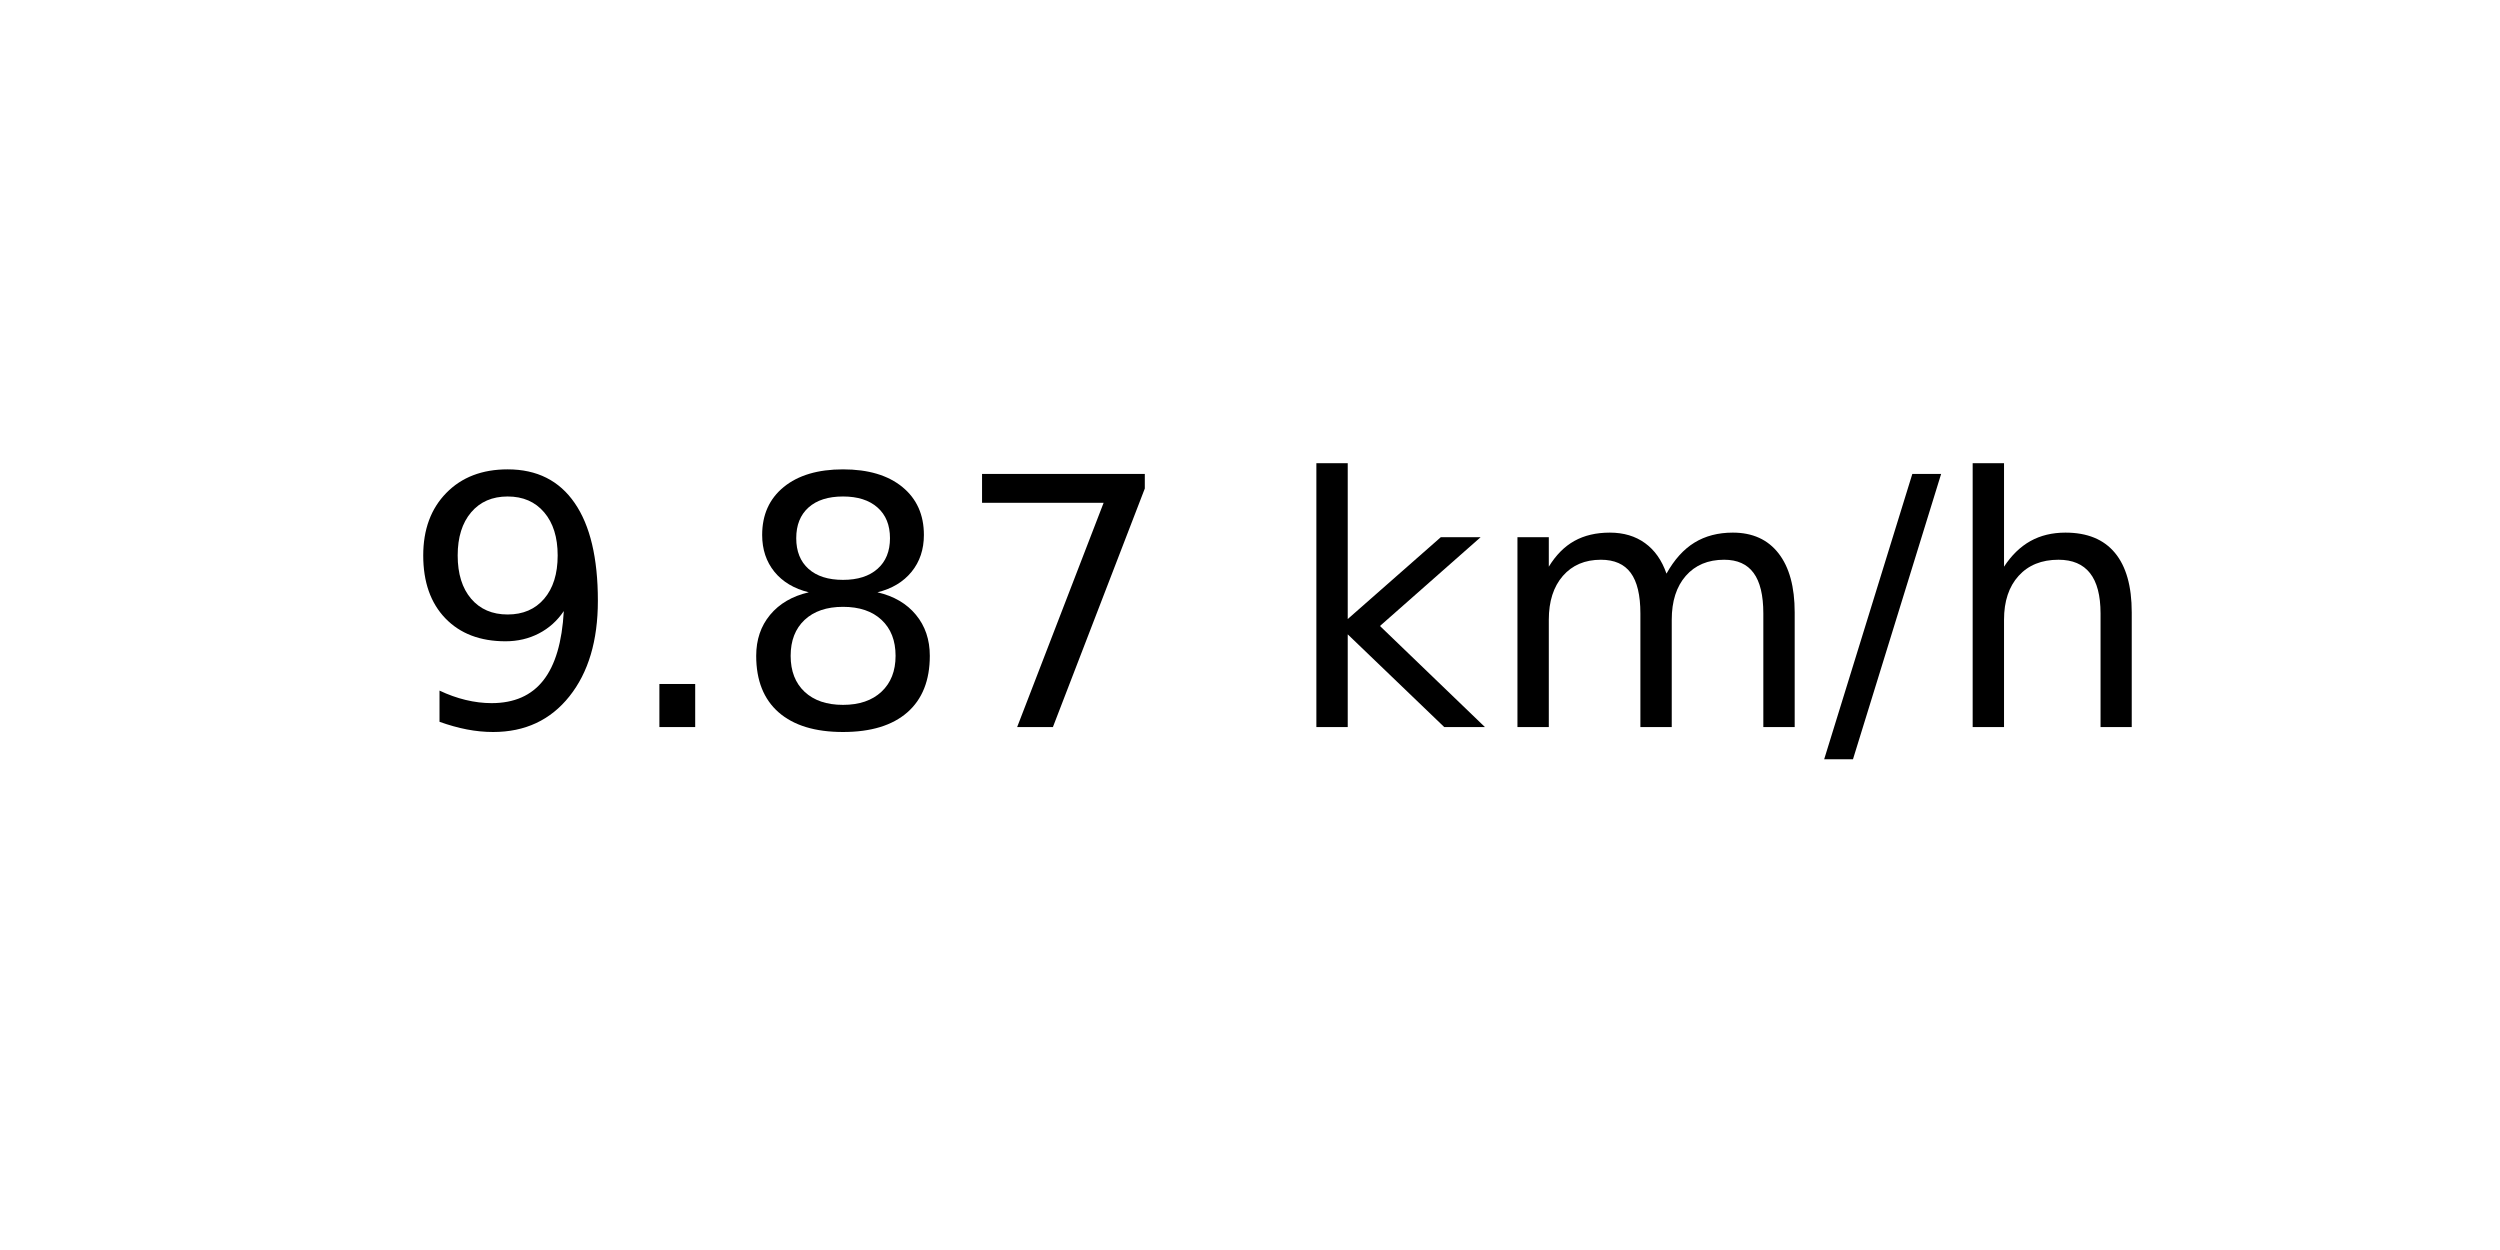
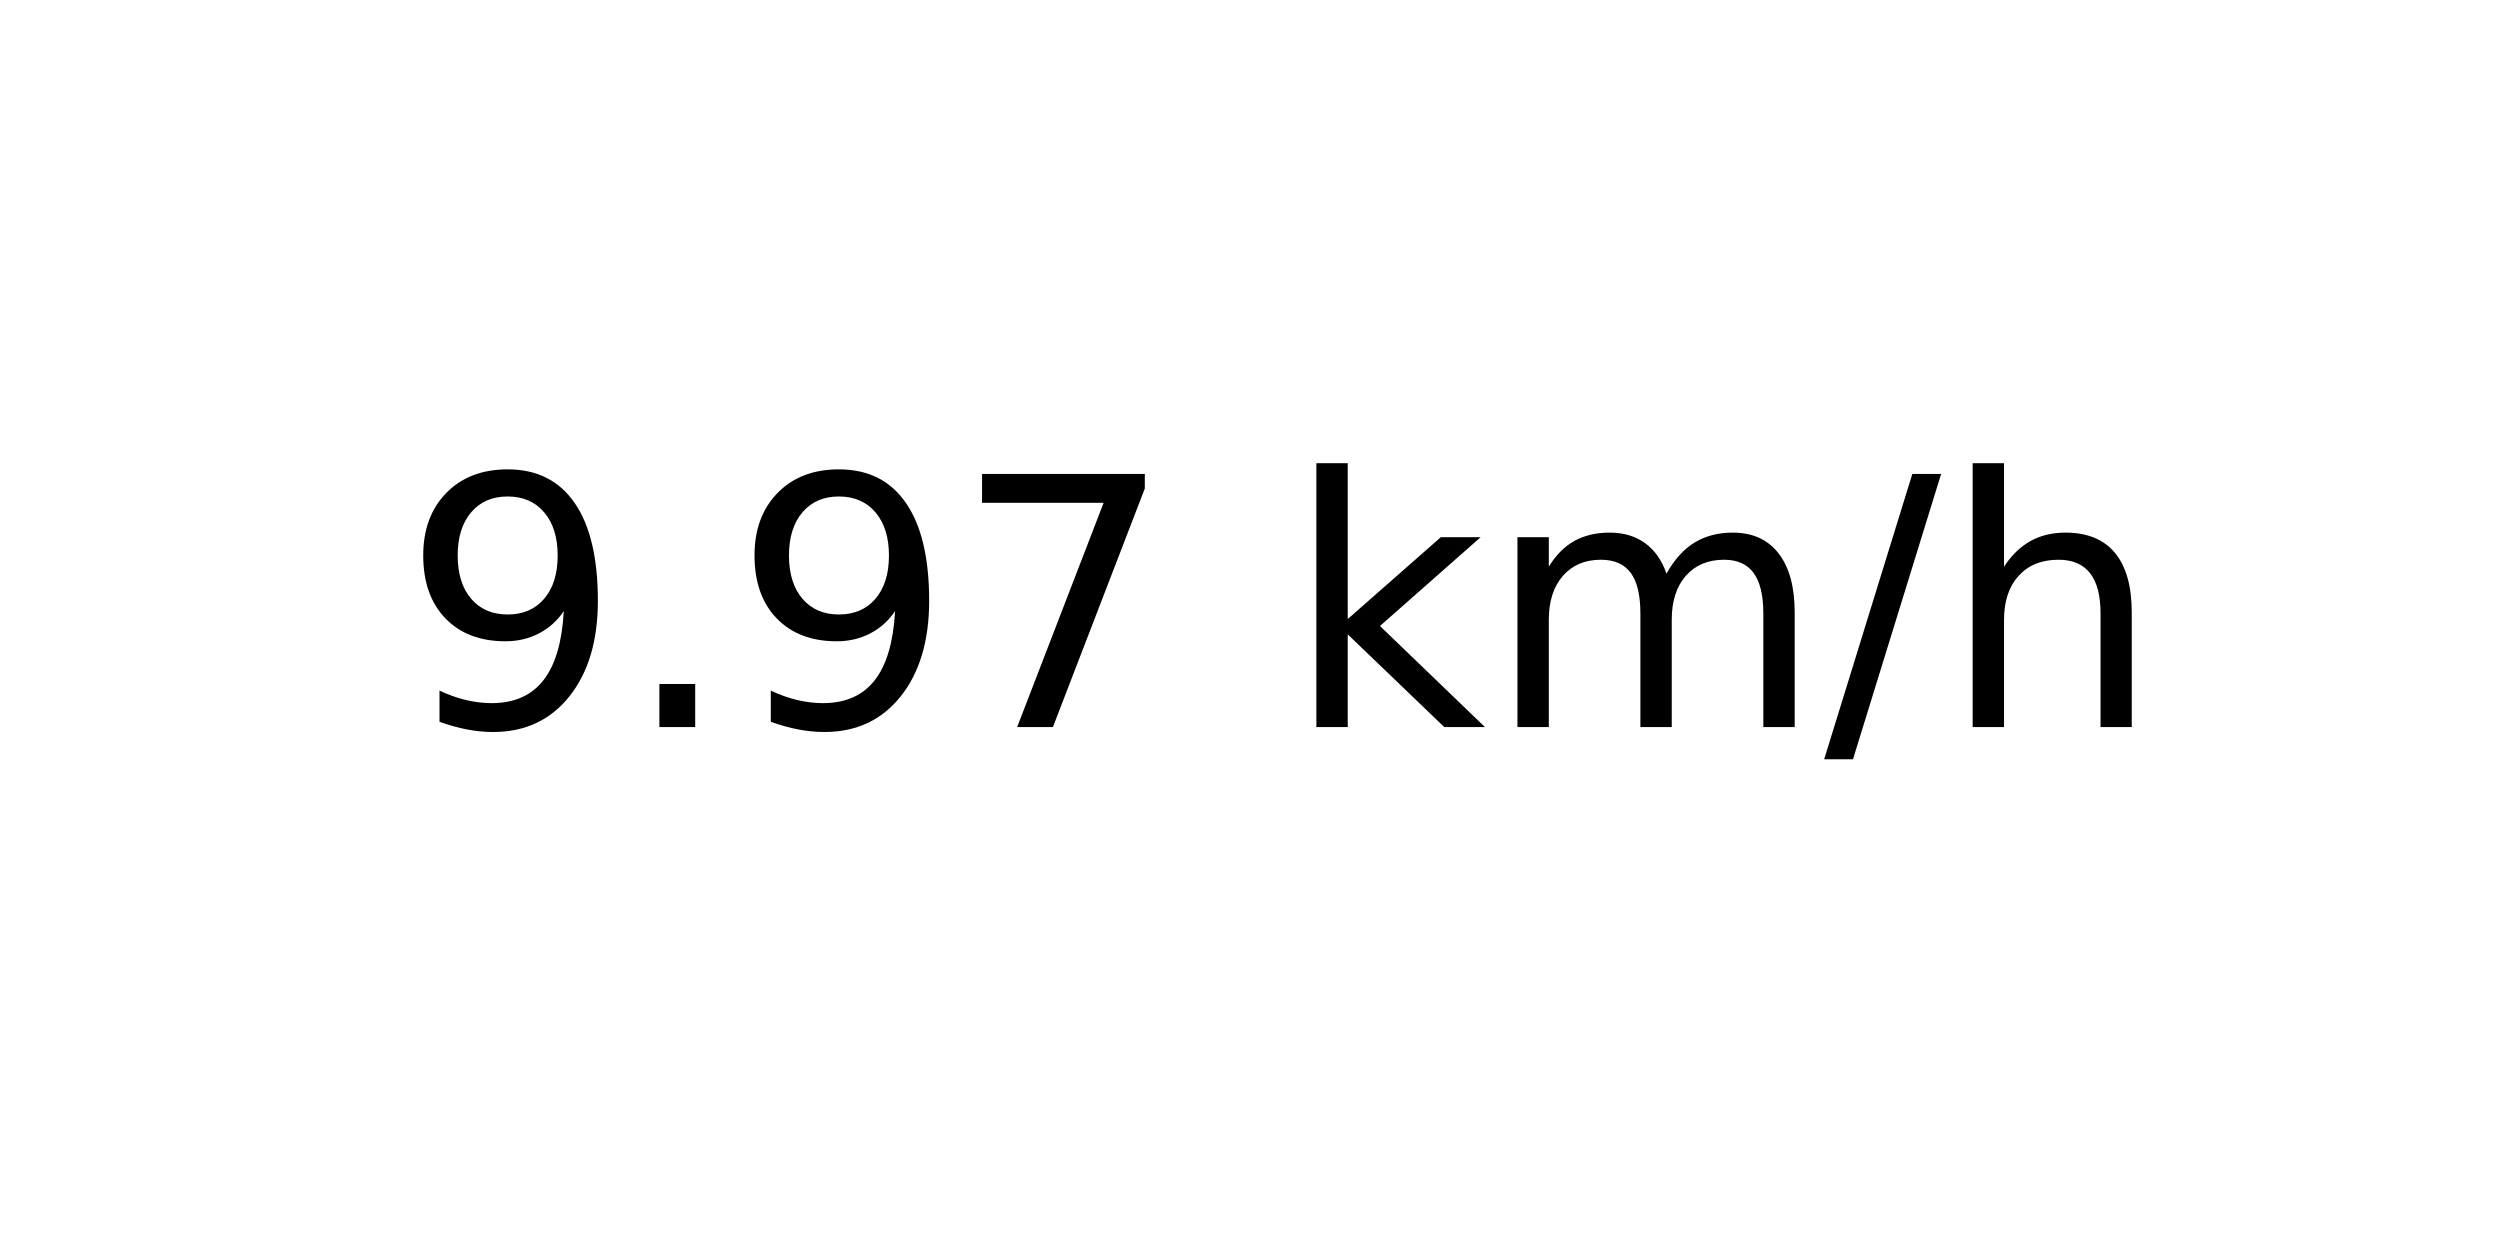
<svg xmlns="http://www.w3.org/2000/svg" xmlns:xlink="http://www.w3.org/1999/xlink" width="72pt" height="36pt" viewBox="0 0 72 36" version="1.1">
  <defs>
    <style type="text/css">*{stroke-linejoin: round; stroke-linecap: butt}</style>
  </defs>
  <g id="figure_1">
    <g id="axes_1">
      <g id="text_1">
        <g transform="translate(11.55937 20.93937) scale(0.1 -0.1)">
          <defs>
            <path id="DejaVuSans-39" d="M 703 97  L 703 672  Q 941 559 1184 500  Q 1428 441 1663 441  Q 2288 441 2617 861  Q 2947 1281 2994 2138  Q 2813 1869 2534 1725  Q 2256 1581 1919 1581  Q 1219 1581 811 2004  Q 403 2428 403 3163  Q 403 3881 828 4315  Q 1253 4750 1959 4750  Q 2769 4750 3195 4129  Q 3622 3509 3622 2328  Q 3622 1225 3098 567  Q 2575 -91 1691 -91  Q 1453 -91 1209 -44  Q 966 3 703 97  z M 1959 2075  Q 2384 2075 2632 2365  Q 2881 2656 2881 3163  Q 2881 3666 2632 3958  Q 2384 4250 1959 4250  Q 1534 4250 1286 3958  Q 1038 3666 1038 3163  Q 1038 2656 1286 2365  Q 1534 2075 1959 2075  z " transform="scale(0.015625)" />
            <path id="DejaVuSans-2e" d="M 684 794  L 1344 794  L 1344 0  L 684 0  L 684 794  z " transform="scale(0.015625)" />
-             <path id="DejaVuSans-38" d="M 2034 2216  Q 1584 2216 1326 1975  Q 1069 1734 1069 1313  Q 1069 891 1326 650  Q 1584 409 2034 409  Q 2484 409 2743 651  Q 3003 894 3003 1313  Q 3003 1734 2745 1975  Q 2488 2216 2034 2216  z M 1403 2484  Q 997 2584 770 2862  Q 544 3141 544 3541  Q 544 4100 942 4425  Q 1341 4750 2034 4750  Q 2731 4750 3128 4425  Q 3525 4100 3525 3541  Q 3525 3141 3298 2862  Q 3072 2584 2669 2484  Q 3125 2378 3379 2068  Q 3634 1759 3634 1313  Q 3634 634 3220 271  Q 2806 -91 2034 -91  Q 1263 -91 848 271  Q 434 634 434 1313  Q 434 1759 690 2068  Q 947 2378 1403 2484  z M 1172 3481  Q 1172 3119 1398 2916  Q 1625 2713 2034 2713  Q 2441 2713 2670 2916  Q 2900 3119 2900 3481  Q 2900 3844 2670 4047  Q 2441 4250 2034 4250  Q 1625 4250 1398 4047  Q 1172 3844 1172 3481  z " transform="scale(0.015625)" />
            <path id="DejaVuSans-37" d="M 525 4666  L 3525 4666  L 3525 4397  L 1831 0  L 1172 0  L 2766 4134  L 525 4134  L 525 4666  z " transform="scale(0.015625)" />
            <path id="DejaVuSans-20" transform="scale(0.015625)" />
            <path id="DejaVuSans-6b" d="M 581 4863  L 1159 4863  L 1159 1991  L 2875 3500  L 3609 3500  L 1753 1863  L 3688 0  L 2938 0  L 1159 1709  L 1159 0  L 581 0  L 581 4863  z " transform="scale(0.015625)" />
            <path id="DejaVuSans-6d" d="M 3328 2828  Q 3544 3216 3844 3400  Q 4144 3584 4550 3584  Q 5097 3584 5394 3201  Q 5691 2819 5691 2113  L 5691 0  L 5113 0  L 5113 2094  Q 5113 2597 4934 2840  Q 4756 3084 4391 3084  Q 3944 3084 3684 2787  Q 3425 2491 3425 1978  L 3425 0  L 2847 0  L 2847 2094  Q 2847 2600 2669 2842  Q 2491 3084 2119 3084  Q 1678 3084 1418 2786  Q 1159 2488 1159 1978  L 1159 0  L 581 0  L 581 3500  L 1159 3500  L 1159 2956  Q 1356 3278 1631 3431  Q 1906 3584 2284 3584  Q 2666 3584 2933 3390  Q 3200 3197 3328 2828  z " transform="scale(0.015625)" />
            <path id="DejaVuSans-2f" d="M 1625 4666  L 2156 4666  L 531 -594  L 0 -594  L 1625 4666  z " transform="scale(0.015625)" />
            <path id="DejaVuSans-68" d="M 3513 2113  L 3513 0  L 2938 0  L 2938 2094  Q 2938 2591 2744 2837  Q 2550 3084 2163 3084  Q 1697 3084 1428 2787  Q 1159 2491 1159 1978  L 1159 0  L 581 0  L 581 4863  L 1159 4863  L 1159 2956  Q 1366 3272 1645 3428  Q 1925 3584 2291 3584  Q 2894 3584 3203 3211  Q 3513 2838 3513 2113  z " transform="scale(0.015625)" />
          </defs>
          <use xlink:href="#DejaVuSans-39" />
          <use xlink:href="#DejaVuSans-2e" x="63.623" />
-           <use xlink:href="#DejaVuSans-38" x="95.41" />
+           <use xlink:href="#DejaVuSans-39" x="95.41" />
          <use xlink:href="#DejaVuSans-37" x="159.033" />
          <use xlink:href="#DejaVuSans-20" x="222.656" />
          <use xlink:href="#DejaVuSans-6b" x="254.443" />
          <use xlink:href="#DejaVuSans-6d" x="312.354" />
          <use xlink:href="#DejaVuSans-2f" x="409.766" />
          <use xlink:href="#DejaVuSans-68" x="443.457" />
        </g>
      </g>
    </g>
  </g>
</svg>
